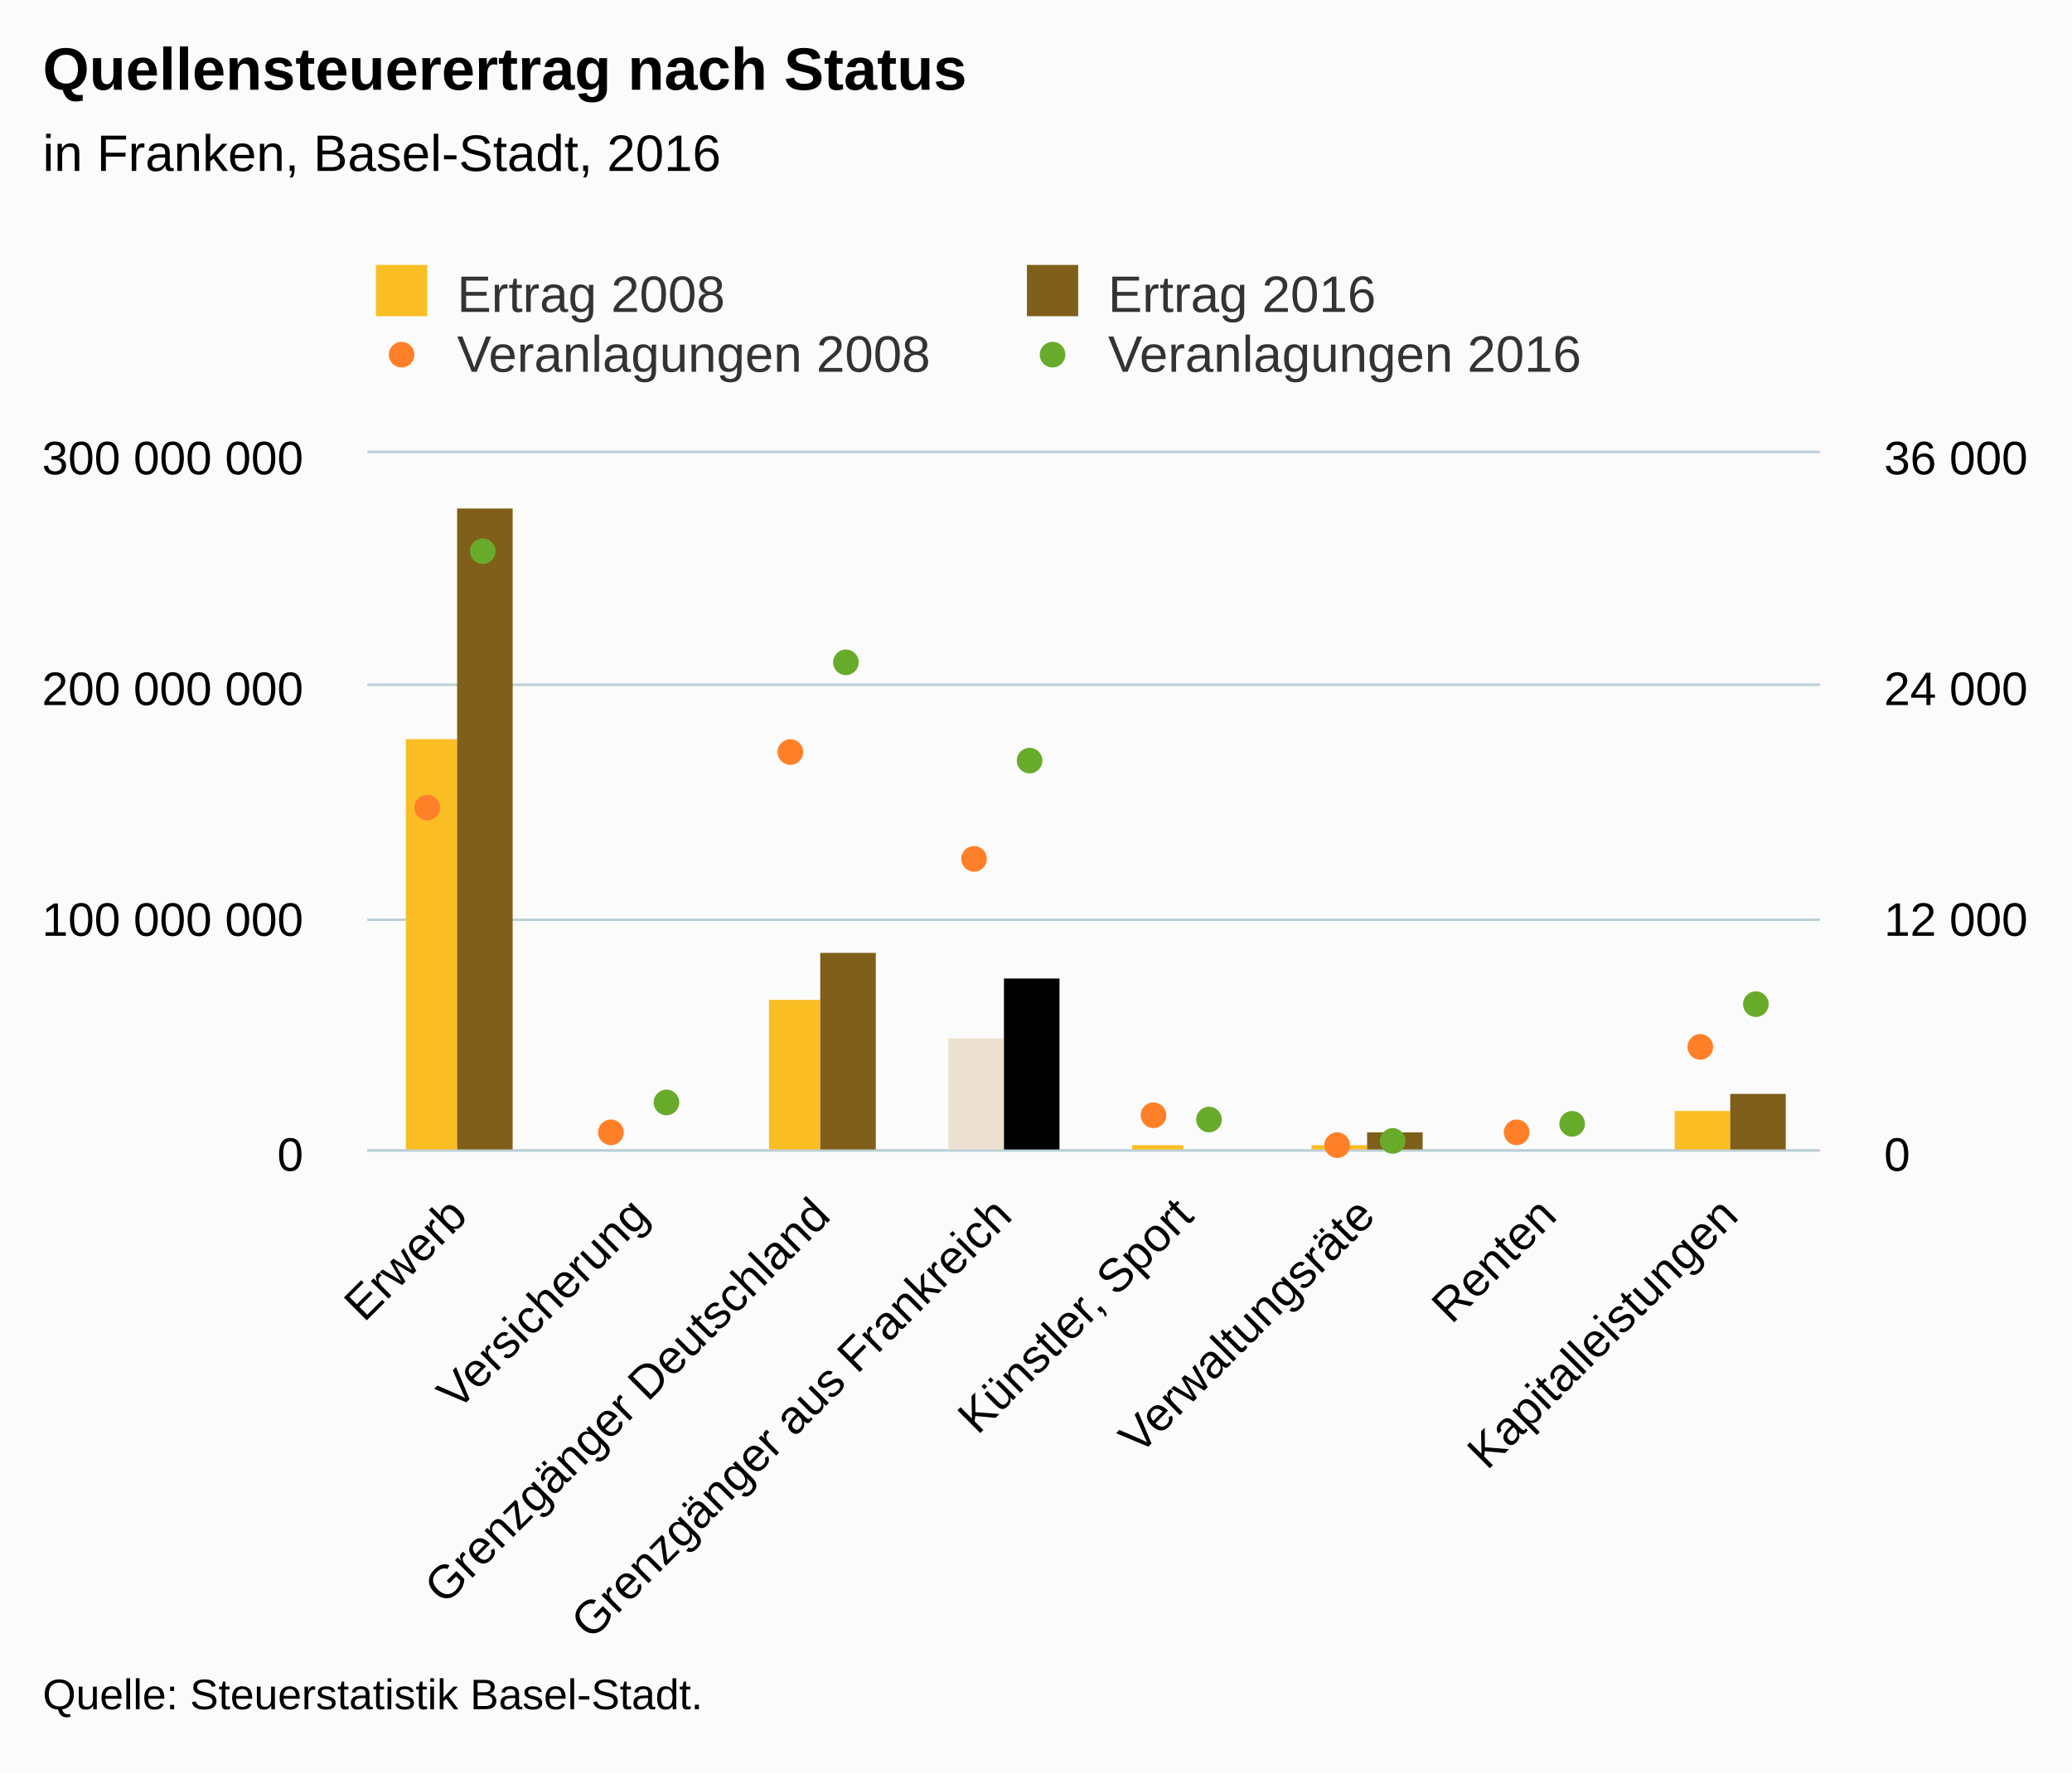
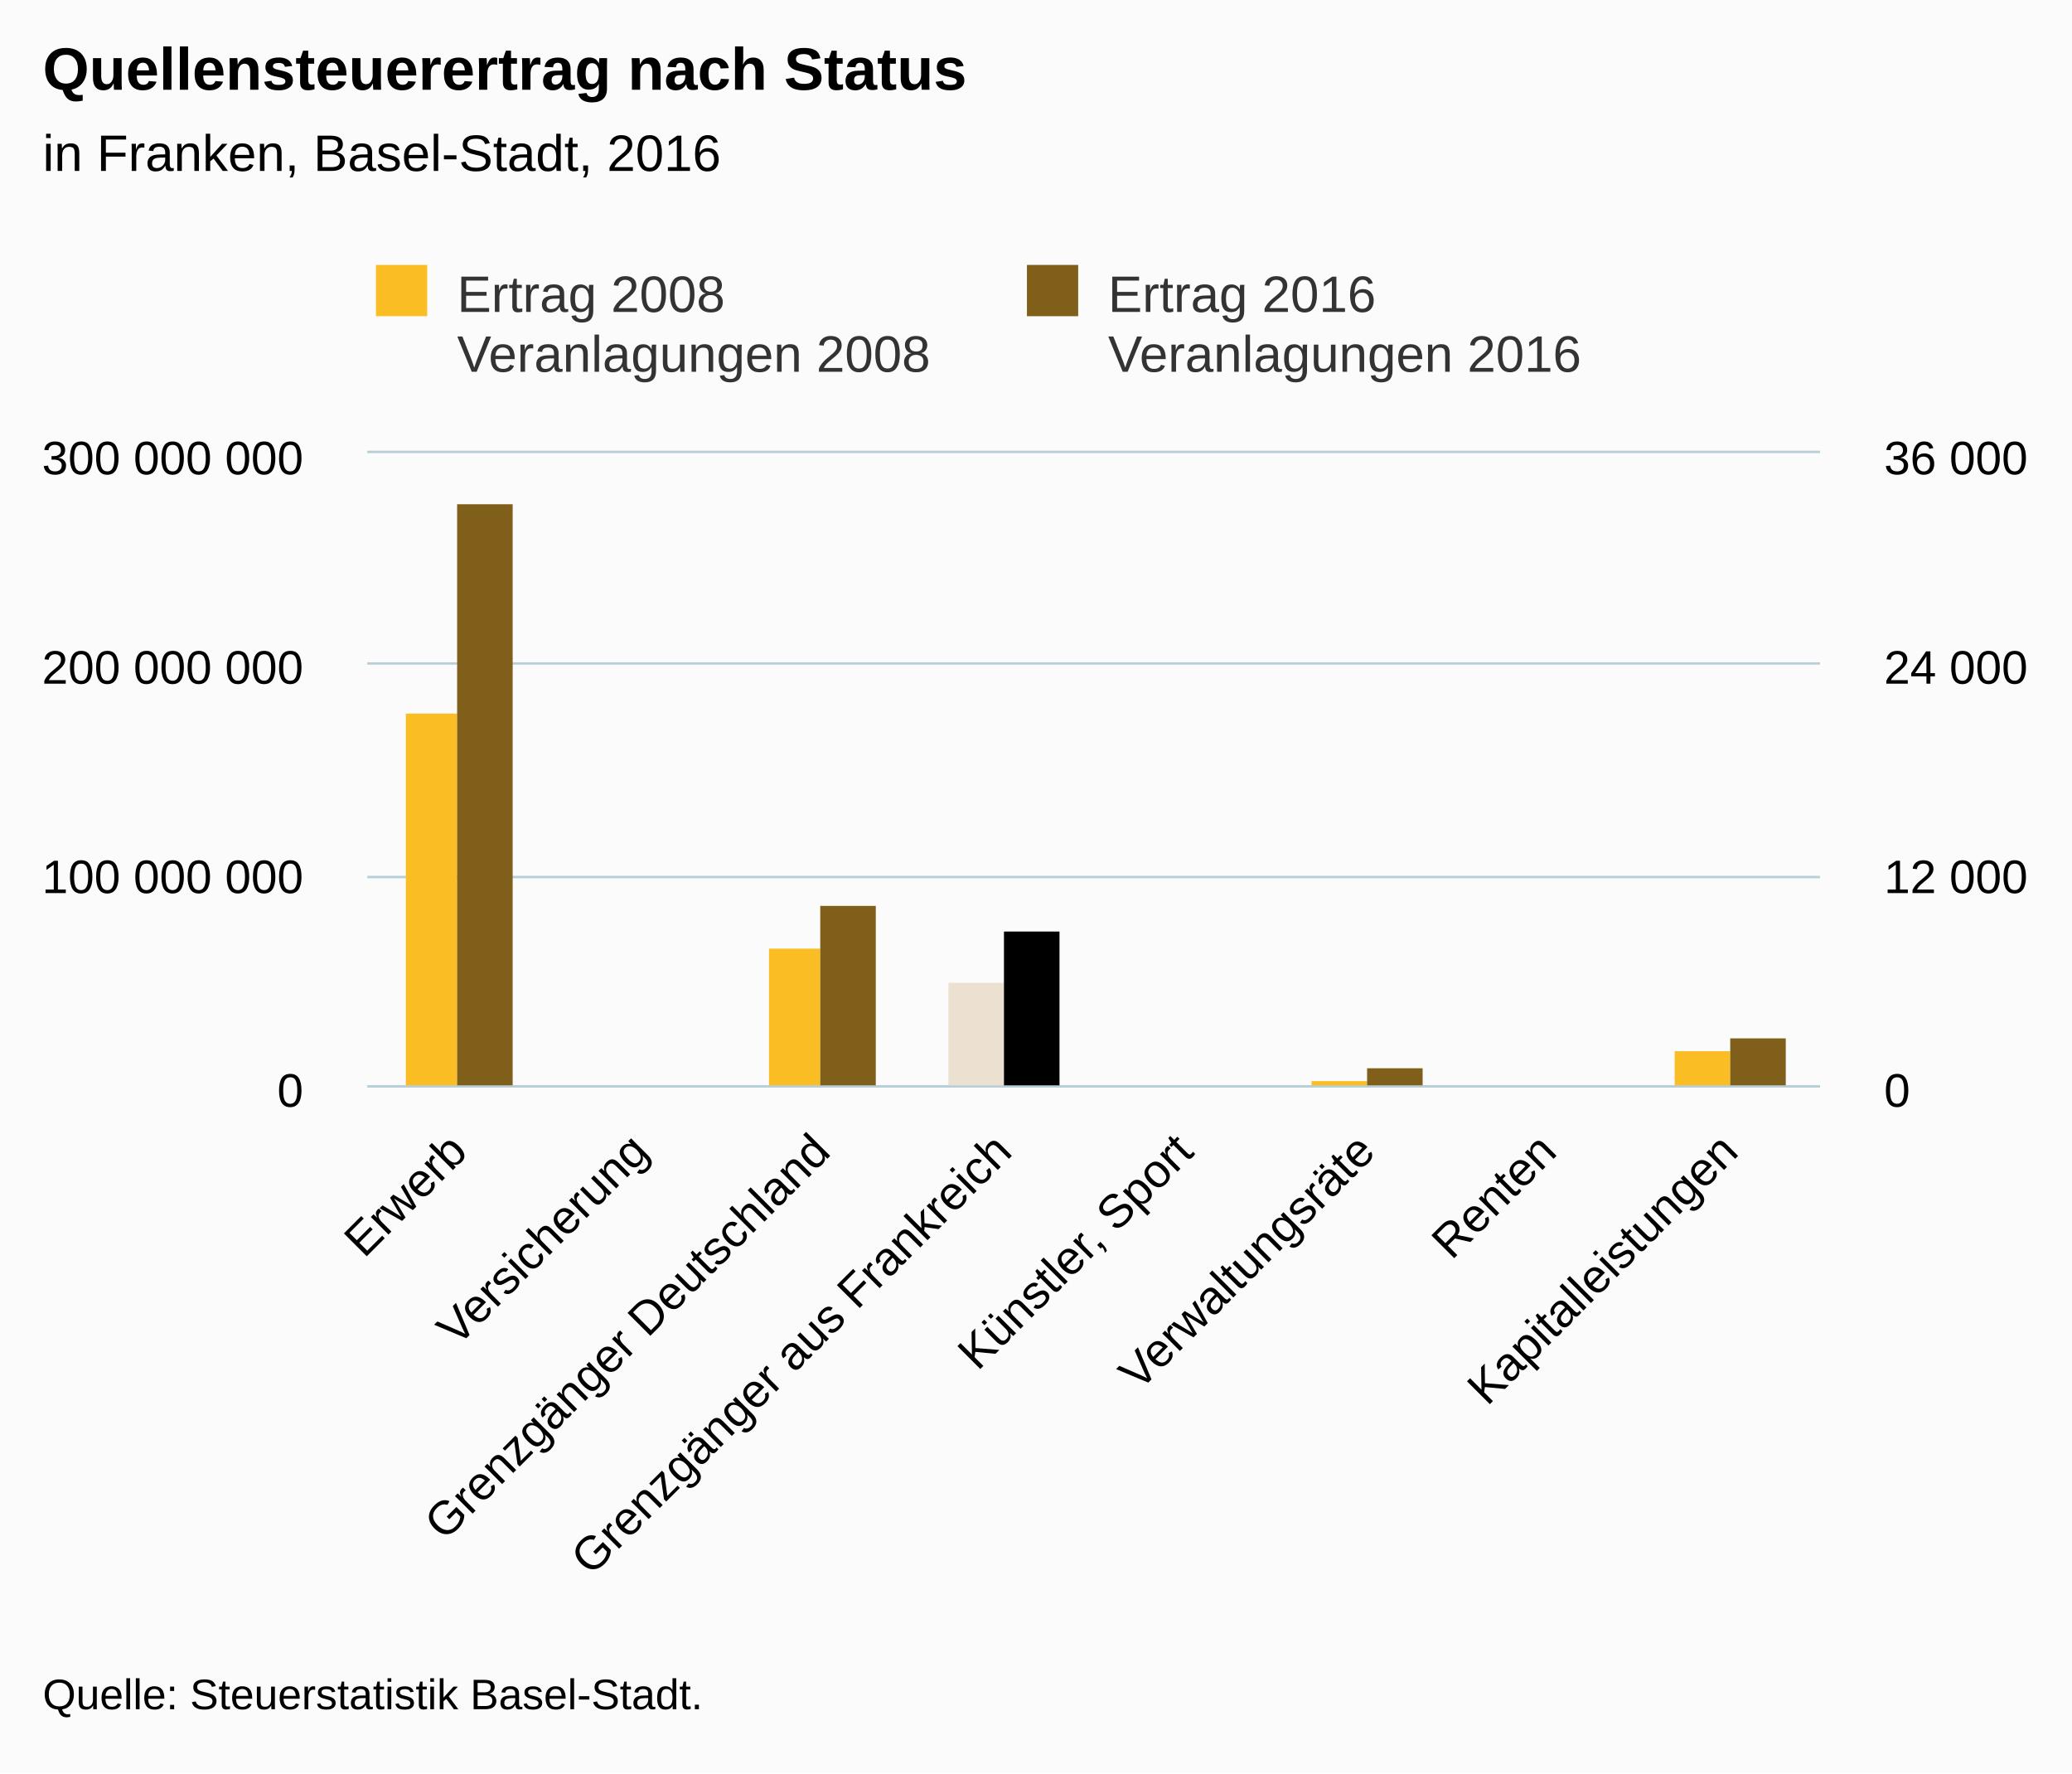
<svg xmlns="http://www.w3.org/2000/svg" version="1.1" class="highcharts-root" style="font-family:Arial;font-size:12px;" viewBox="0 0 485 415">
  <defs>
-     <clipPath id="highcharts-z17lmh2-8">
-       <rect x="0" y="0" width="340" height="163" fill="none" />
+     <clipPath id="highcharts-z1jboia-8">
+       <rect x="0" y="0" width="340" height="148" fill="none" />
    </clipPath>
-     <clipPath id="highcharts-z17lmh2-9">
-       <rect x="0" y="0" width="340" height="163" fill="none" />
+     <clipPath id="highcharts-z1jboia-9">
+       <rect x="0" y="0" width="340" height="148" fill="none" />
    </clipPath>
-     <clipPath id="highcharts-z17lmh2-10">
-       <rect x="0" y="0" width="340" height="163" fill="none" />
+     <clipPath id="highcharts-z1jboia-10">
+       <rect x="0" y="0" width="340" height="148" fill="none" />
    </clipPath>
  </defs>
  <rect fill="#fbfbfb" class="highcharts-background" x="0" y="0" width="485" height="415" rx="0" ry="0" />
-   <rect fill="none" class="highcharts-plot-background" x="86" y="106" width="340" height="163" />
+   <rect fill="none" class="highcharts-plot-background" x="86" y="106" width="340" height="148" />
  <g class="highcharts-pane-group" data-z-index="0" />
  <g class="highcharts-grid highcharts-xaxis-grid " data-z-index="1">
-     <path fill="none" data-z-index="1" class="highcharts-grid-line" d="M 128.5 106 L 128.5 269" opacity="1" />
-     <path fill="none" data-z-index="1" class="highcharts-grid-line" d="M 170.5 106 L 170.5 269" opacity="1" />
-     <path fill="none" data-z-index="1" class="highcharts-grid-line" d="M 213.5 106 L 213.5 269" opacity="1" />
-     <path fill="none" data-z-index="1" class="highcharts-grid-line" d="M 255.5 106 L 255.5 269" opacity="1" />
-     <path fill="none" data-z-index="1" class="highcharts-grid-line" d="M 298.5 106 L 298.5 269" opacity="1" />
-     <path fill="none" data-z-index="1" class="highcharts-grid-line" d="M 340.5 106 L 340.5 269" opacity="1" />
-     <path fill="none" data-z-index="1" class="highcharts-grid-line" d="M 383.5 106 L 383.5 269" opacity="1" />
-     <path fill="none" data-z-index="1" class="highcharts-grid-line" d="M 425.5 106 L 425.5 269" opacity="1" />
-     <path fill="none" data-z-index="1" class="highcharts-grid-line" d="M 85.5 106 L 85.5 269" opacity="1" />
+     <path fill="none" data-z-index="1" class="highcharts-grid-line" d="M 128.5 106 L 128.5 254" opacity="1" />
+     <path fill="none" data-z-index="1" class="highcharts-grid-line" d="M 170.5 106 L 170.5 254" opacity="1" />
+     <path fill="none" data-z-index="1" class="highcharts-grid-line" d="M 213.5 106 L 213.5 254" opacity="1" />
+     <path fill="none" data-z-index="1" class="highcharts-grid-line" d="M 255.5 106 L 255.5 254" opacity="1" />
+     <path fill="none" data-z-index="1" class="highcharts-grid-line" d="M 298.5 106 L 298.5 254" opacity="1" />
+     <path fill="none" data-z-index="1" class="highcharts-grid-line" d="M 340.5 106 L 340.5 254" opacity="1" />
+     <path fill="none" data-z-index="1" class="highcharts-grid-line" d="M 383.5 106 L 383.5 254" opacity="1" />
+     <path fill="none" data-z-index="1" class="highcharts-grid-line" d="M 425.5 106 L 425.5 254" opacity="1" />
+     <path fill="none" data-z-index="1" class="highcharts-grid-line" d="M 85.5 106 L 85.5 254" opacity="1" />
  </g>
  <g class="highcharts-grid highcharts-yaxis-grid " data-z-index="1">
-     <path fill="none" stroke="#B9CFD7" stroke-width="0.5" data-z-index="1" class="highcharts-grid-line" d="M 86 269.25 L 426 269.25" opacity="1" />
-     <path fill="none" stroke="#B9CFD7" stroke-width="0.5" data-z-index="1" class="highcharts-grid-line" d="M 86 215.25 L 426 215.25" opacity="1" />
-     <path fill="none" stroke="#B9CFD7" stroke-width="0.5" data-z-index="1" class="highcharts-grid-line" d="M 86 160.25 L 426 160.25" opacity="1" />
+     <path fill="none" stroke="#B9CFD7" stroke-width="0.5" data-z-index="1" class="highcharts-grid-line" d="M 86 254.25 L 426 254.25" opacity="1" />
+     <path fill="none" stroke="#B9CFD7" stroke-width="0.5" data-z-index="1" class="highcharts-grid-line" d="M 86 205.25 L 426 205.25" opacity="1" />
+     <path fill="none" stroke="#B9CFD7" stroke-width="0.5" data-z-index="1" class="highcharts-grid-line" d="M 86 155.25 L 426 155.25" opacity="1" />
    <path fill="none" stroke="#B9CFD7" stroke-width="0.5" data-z-index="1" class="highcharts-grid-line" d="M 86 105.75 L 426 105.75" opacity="1" />
  </g>
  <g class="highcharts-grid highcharts-yaxis-grid " data-z-index="1">
-     <path fill="none" stroke="#B9CFD7" stroke-width="0.5" data-z-index="1" class="highcharts-grid-line" d="M 86 269.25 L 426 269.25" opacity="1" />
-     <path fill="none" stroke="#B9CFD7" stroke-width="0.5" data-z-index="1" class="highcharts-grid-line" d="M 86 215.25 L 426 215.25" opacity="1" />
-     <path fill="none" stroke="#B9CFD7" stroke-width="0.5" data-z-index="1" class="highcharts-grid-line" d="M 86 160.25 L 426 160.25" opacity="1" />
+     <path fill="none" stroke="#B9CFD7" stroke-width="0.5" data-z-index="1" class="highcharts-grid-line" d="M 86 254.25 L 426 254.25" opacity="1" />
+     <path fill="none" stroke="#B9CFD7" stroke-width="0.5" data-z-index="1" class="highcharts-grid-line" d="M 86 205.25 L 426 205.25" opacity="1" />
+     <path fill="none" stroke="#B9CFD7" stroke-width="0.5" data-z-index="1" class="highcharts-grid-line" d="M 86 155.25 L 426 155.25" opacity="1" />
    <path fill="none" stroke="#B9CFD7" stroke-width="0.5" data-z-index="1" class="highcharts-grid-line" d="M 86 105.75 L 426 105.75" opacity="1" />
  </g>
-   <rect fill="none" class="highcharts-plot-border" data-z-index="1" x="86" y="106" width="340" height="163" />
+   <rect fill="none" class="highcharts-plot-border" data-z-index="1" x="86" y="106" width="340" height="148" />
  <g class="highcharts-axis highcharts-xaxis " data-z-index="2">
-     <path fill="none" class="highcharts-axis-line" stroke="#B9CFD7" stroke-width="0.5" data-z-index="7" d="M 86 269.25 L 426 269.25" />
+     <path fill="none" class="highcharts-axis-line" stroke="#B9CFD7" stroke-width="0.5" data-z-index="7" d="M 86 254.25 L 426 254.25" />
  </g>
  <g class="highcharts-axis highcharts-yaxis " data-z-index="2">
-     <path fill="none" class="highcharts-axis-line" data-z-index="7" d="M 86 106 L 86 269" />
+     <path fill="none" class="highcharts-axis-line" data-z-index="7" d="M 86 106 L 86 254" />
  </g>
  <g class="highcharts-axis highcharts-yaxis " data-z-index="2">
-     <path fill="none" class="highcharts-axis-line" data-z-index="7" d="M 426 106 L 426 269" />
+     <path fill="none" class="highcharts-axis-line" data-z-index="7" d="M 426 106 L 426 254" />
  </g>
  <g class="highcharts-series-group" data-z-index="3">
-     <g data-z-index="0.1" class="highcharts-series highcharts-series-0 highcharts-column-series " transform="translate(86,106) scale(1 1)" clip-path="url(#highcharts-z17lmh2-9)" />
+     <g data-z-index="0.1" class="highcharts-series highcharts-series-0 highcharts-column-series " transform="translate(86,106) scale(1 1)" clip-path="url(#highcharts-z1jboia-9)" />
    <g data-z-index="0.1" class="highcharts-markers highcharts-series-0 highcharts-column-series " transform="translate(86,106) scale(1 1)" clip-path="none" />
-     <g data-z-index="0.1" class="highcharts-series highcharts-series-1 highcharts-column-series " transform="translate(86,106) scale(1 1)" clip-path="url(#highcharts-z17lmh2-9)">
-       <rect x="9" y="67" width="12" height="97" fill="#FABD24" class="highcharts-point highcharts-color-0" />
-       <rect x="51" y="164" width="13" height="0" fill="#FABD24" class="highcharts-point highcharts-color-1" />
-       <rect x="94" y="128" width="12" height="36" fill="#FABD24" class="highcharts-point highcharts-color-2" />
-       <rect x="136" y="137" width="13" height="27" fill="#ECE1D0" class="highcharts-point highcharts-color-3" />
-       <rect x="179" y="162" width="12" height="2" fill="#FABD24" class="highcharts-point highcharts-color-4" />
-       <rect x="221" y="162" width="13" height="2" fill="#FABD24" class="highcharts-point highcharts-color-5" />
-       <rect x="264" y="163" width="12" height="1" fill="#FABD24" class="highcharts-point highcharts-color-6" />
-       <rect x="306" y="154" width="13" height="10" fill="#FABD24" class="highcharts-point highcharts-color-7" />
+     <g data-z-index="0.1" class="highcharts-series highcharts-series-1 highcharts-column-series " transform="translate(86,106) scale(1 1)" clip-path="url(#highcharts-z1jboia-9)">
+       <rect x="9" y="61" width="12" height="88" fill="#FABD24" class="highcharts-point highcharts-color-0" />
+       <rect x="51" y="149" width="13" height="0" fill="#FABD24" class="highcharts-point highcharts-color-1" />
+       <rect x="94" y="116" width="12" height="33" fill="#FABD24" class="highcharts-point highcharts-color-2" />
+       <rect x="136" y="124" width="13" height="25" fill="#ECE1D0" class="highcharts-point highcharts-color-3" />
+       <rect x="179" y="148" width="12" height="1" fill="#FABD24" class="highcharts-point highcharts-color-4" />
+       <rect x="221" y="147" width="13" height="2" fill="#FABD24" class="highcharts-point highcharts-color-5" />
+       <rect x="264" y="148" width="12" height="1" fill="#FABD24" class="highcharts-point highcharts-color-6" />
+       <rect x="306" y="140" width="13" height="9" fill="#FABD24" class="highcharts-point highcharts-color-7" />
    </g>
    <g data-z-index="0.1" class="highcharts-markers highcharts-series-1 highcharts-column-series " transform="translate(86,106) scale(1 1)" clip-path="none" />
-     <g data-z-index="0.1" class="highcharts-series highcharts-series-2 highcharts-column-series " transform="translate(86,106) scale(1 1)" clip-path="url(#highcharts-z17lmh2-9)" />
+     <g data-z-index="0.1" class="highcharts-series highcharts-series-2 highcharts-column-series " transform="translate(86,106) scale(1 1)" clip-path="url(#highcharts-z1jboia-9)" />
    <g data-z-index="0.1" class="highcharts-markers highcharts-series-2 highcharts-column-series " transform="translate(86,106) scale(1 1)" clip-path="none" />
-     <g data-z-index="0.1" class="highcharts-series highcharts-series-3 highcharts-column-series " transform="translate(86,106) scale(1 1)" clip-path="url(#highcharts-z17lmh2-9)">
-       <rect x="21" y="13" width="13" height="151" fill="#7F5F1A" class="highcharts-point highcharts-color-0" />
-       <rect x="64" y="163" width="13" height="1" fill="#7F5F1A" class="highcharts-point highcharts-color-1" />
-       <rect x="106" y="117" width="13" height="47" fill="#7F5F1A" class="highcharts-point highcharts-color-2" />
-       <rect x="149" y="123" width="13" height="41" fill="black" class="highcharts-point highcharts-color-3" />
-       <rect x="191" y="163" width="13" height="1" fill="#7F5F1A" class="highcharts-point highcharts-color-4" />
-       <rect x="234" y="159" width="13" height="5" fill="#7F5F1A" class="highcharts-point highcharts-color-5" />
-       <rect x="276" y="163" width="13" height="1" fill="#7F5F1A" class="highcharts-point highcharts-color-6" />
-       <rect x="319" y="150" width="13" height="14" fill="#7F5F1A" class="highcharts-point highcharts-color-7" />
+     <g data-z-index="0.1" class="highcharts-series highcharts-series-3 highcharts-column-series " transform="translate(86,106) scale(1 1)" clip-path="url(#highcharts-z1jboia-9)">
+       <rect x="21" y="12" width="13" height="137" fill="#7F5F1A" class="highcharts-point highcharts-color-0" />
+       <rect x="64" y="148" width="13" height="1" fill="#7F5F1A" class="highcharts-point highcharts-color-1" />
+       <rect x="106" y="106" width="13" height="43" fill="#7F5F1A" class="highcharts-point highcharts-color-2" />
+       <rect x="149" y="112" width="13" height="37" fill="black" class="highcharts-point highcharts-color-3" />
+       <rect x="191" y="148" width="13" height="1" fill="#7F5F1A" class="highcharts-point highcharts-color-4" />
+       <rect x="234" y="144" width="13" height="5" fill="#7F5F1A" class="highcharts-point highcharts-color-5" />
+       <rect x="276" y="148" width="13" height="1" fill="#7F5F1A" class="highcharts-point highcharts-color-6" />
+       <rect x="319" y="137" width="13" height="12" fill="#7F5F1A" class="highcharts-point highcharts-color-7" />
    </g>
    <g data-z-index="0.1" class="highcharts-markers highcharts-series-3 highcharts-column-series " transform="translate(86,106) scale(1 1)" clip-path="none" />
-     <g data-z-index="0.1" class="highcharts-series highcharts-series-4 highcharts-scatter-series " transform="translate(86,106) scale(1 1)" clip-path="url(#highcharts-z17lmh2-10)" />
-     <g data-z-index="0.1" class="highcharts-markers highcharts-series-4 highcharts-scatter-series " transform="translate(86,106) scale(1 1)" clip-path="none">
-       <path fill="#FF8028" d="M 17 83 A 3 3 0 1 1 17 82.997 Z" class="highcharts-point" />
-       <path fill="#FF8028" d="M 60 159 A 3 3 0 1 1 60 158.997 Z" class="highcharts-point" />
-       <path fill="#FF8028" d="M 102 70 A 3 3 0 1 1 102 69.997 Z" class="highcharts-point" />
-       <path fill="#FF8028" d="M 145 95 A 3 3 0 1 1 145 94.997 Z" class="highcharts-point" />
-       <path fill="#FF8028" d="M 187 155 A 3 3 0 1 1 187 154.997 Z" class="highcharts-point" />
-       <path fill="#FF8028" d="M 230 162 A 3 3 0 1 1 230 161.997 Z" class="highcharts-point" />
-       <path fill="#FF8028" d="M 272 159 A 3 3 0 1 1 272 158.997 Z" class="highcharts-point" />
-       <path fill="#FF8028" d="M 315 139 A 3 3 0 1 1 315 138.997 Z" class="highcharts-point" />
-     </g>
-     <g data-z-index="0.1" class="highcharts-series highcharts-series-5 highcharts-scatter-series " transform="translate(86,106) scale(1 1)" clip-path="url(#highcharts-z17lmh2-10)" />
-     <g data-z-index="0.1" class="highcharts-markers highcharts-series-5 highcharts-scatter-series " transform="translate(86,106) scale(1 1)" clip-path="none">
-       <path fill="#68AB2B" d="M 30 23 A 3 3 0 1 1 30 22.997 Z" class="highcharts-point" />
-       <path fill="#68AB2B" d="M 73 152 A 3 3 0 1 1 73 151.997 Z" class="highcharts-point" />
-       <path fill="#68AB2B" d="M 115 49 A 3 3 0 1 1 115 48.997 Z" class="highcharts-point" />
-       <path fill="#68AB2B" d="M 158 72 A 3 3 0 1 1 158 71.997 Z" class="highcharts-point" />
-       <path fill="#68AB2B" d="M 200 156 A 3 3 0 1 1 200 155.997 Z" class="highcharts-point" />
-       <path fill="#68AB2B" d="M 243 161 A 3 3 0 1 1 243 160.997 Z" class="highcharts-point" />
-       <path fill="#68AB2B" d="M 285 157 A 3 3 0 1 1 285 156.997 Z" class="highcharts-point" />
-       <path fill="#68AB2B" d="M 328 129 A 3 3 0 1 1 328 128.997 Z" class="highcharts-point" />
-     </g>
+     <g data-z-index="0.1" class="highcharts-series highcharts-series-4 highcharts-scatter-series " transform="translate(86,106) scale(1 1)" clip-path="url(#highcharts-z1jboia-10)" />
+     <g data-z-index="0.1" class="highcharts-markers highcharts-series-4 highcharts-scatter-series " transform="translate(86,106) scale(1 1)" clip-path="none" />
+     <g data-z-index="0.1" class="highcharts-series highcharts-series-5 highcharts-scatter-series " transform="translate(86,106) scale(1 1)" clip-path="url(#highcharts-z1jboia-10)" />
+     <g data-z-index="0.1" class="highcharts-markers highcharts-series-5 highcharts-scatter-series " transform="translate(86,106) scale(1 1)" clip-path="none" />
  </g>
  <text x="10" text-anchor="start" class="highcharts-title" data-z-index="4" style="color:#000000;font-size:14px;font-weight:bold;fill:#000000;" y="21">
    <tspan>Quellensteuerertrag nach Status</tspan>
  </text>
  <text x="10" text-anchor="start" class="highcharts-subtitle" data-z-index="4" style="color:#000000;font-size:12px;font-weight:normal;font-family:Arial;fill:#000000;" y="40">
    <tspan>in Franken, Basel-Stadt, 2016</tspan>
  </text>
  <g class="highcharts-legend" data-z-index="7" transform="translate(78,55)">
    <rect fill="none" class="highcharts-legend-box" rx="0" ry="0" x="0" y="0" width="300" height="39" visibility="visible" />
    <g data-z-index="1">
      <g>
        <g class="highcharts-legend-item highcharts-column-series highcharts-color-undefined highcharts-series-0" data-z-index="1" transform="translate(8,3)">
          <text x="21" style="color:#333333;font-size:12px;font-weight:normal;cursor:pointer;fill:#333333;" text-anchor="start" data-z-index="2" y="15">
            <tspan>Ertrag 2008</tspan>
          </text>
          <rect x="2" y="4" width="12" height="12" fill="#FABD24" class="highcharts-point" data-z-index="3" />
        </g>
        <g class="highcharts-legend-item highcharts-column-series highcharts-color-undefined highcharts-series-2" data-z-index="1" transform="translate(160.375,3)">
          <text x="21" y="15" style="color:#333333;font-size:12px;font-weight:normal;cursor:pointer;fill:#333333;" text-anchor="start" data-z-index="2">
            <tspan>Ertrag 2016</tspan>
          </text>
          <rect x="2" y="4" width="12" height="12" fill="#7F5F1A" class="highcharts-point" data-z-index="3" />
        </g>
        <g class="highcharts-legend-item highcharts-scatter-series highcharts-color-undefined highcharts-series-4" data-z-index="1" transform="translate(8,17)">
          <path fill="none" d="M 0 11 L 16 11" class="highcharts-graph" />
-           <path fill="#FF8028" d="M 11 11 A 3 3 0 1 1 11 10.997 Z" class="highcharts-point" />
          <text x="21" y="15" style="color:#333333;font-size:12px;font-weight:normal;cursor:pointer;fill:#333333;" text-anchor="start" data-z-index="2">
            <tspan>Veranlagungen 2008</tspan>
          </text>
        </g>
        <g class="highcharts-legend-item highcharts-scatter-series highcharts-color-undefined highcharts-series-5" data-z-index="1" transform="translate(160.375,17)">
          <path fill="none" d="M 0 11 L 16 11" class="highcharts-graph" />
-           <path fill="#68AB2B" d="M 11 11 A 3 3 0 1 1 11 10.997 Z" class="highcharts-point" />
          <text x="21" y="15" style="color:#333333;font-size:12px;font-weight:normal;cursor:pointer;fill:#333333;" text-anchor="start" data-z-index="2">
            <tspan>Veranlagungen 2016</tspan>
          </text>
        </g>
      </g>
    </g>
  </g>
  <g class="highcharts-axis-labels highcharts-xaxis-labels " data-z-index="7">
-     <text x="109.843" style="color:#000000;cursor:default;font-size:11px;fill:#000000;" text-anchor="end" transform="translate(0,0) rotate(-45 109.8427 285)" y="285" opacity="1">Erwerb</text>
-     <text x="152.343" style="color:#000000;cursor:default;font-size:11px;fill:#000000;" text-anchor="end" transform="translate(0,0) rotate(-45 152.3427 285)" y="285" opacity="1">Versicherung</text>
-     <text x="194.843" style="color:#000000;cursor:default;font-size:11px;fill:#000000;" text-anchor="end" transform="translate(0,0) rotate(-45 194.8427 285)" y="285" opacity="1">
+     <text x="109.843" style="color:#000000;cursor:default;font-size:11px;fill:#000000;" text-anchor="end" transform="translate(0,0) rotate(-45 109.8427 270)" y="270" opacity="1">Erwerb</text>
+     <text x="152.343" style="color:#000000;cursor:default;font-size:11px;fill:#000000;" text-anchor="end" transform="translate(0,0) rotate(-45 152.3427 270)" y="270" opacity="1">Versicherung</text>
+     <text x="194.843" style="color:#000000;cursor:default;font-size:11px;fill:#000000;" text-anchor="end" transform="translate(0,0) rotate(-45 194.8427 270)" y="270" opacity="1">
      <tspan>Grenzgänger Deutschland</tspan>
    </text>
-     <text x="237.343" style="color:#000000;cursor:default;font-size:11px;fill:#000000;" text-anchor="end" transform="translate(0,0) rotate(-45 237.3427 285)" y="285" opacity="1">
+     <text x="237.343" style="color:#000000;cursor:default;font-size:11px;fill:#000000;" text-anchor="end" transform="translate(0,0) rotate(-45 237.3427 270)" y="270" opacity="1">
      <tspan>Grenzgänger aus Frankreich</tspan>
    </text>
-     <text x="279.843" style="color:#000000;cursor:default;font-size:11px;fill:#000000;" text-anchor="end" transform="translate(0,0) rotate(-45 279.8427 285)" y="285" opacity="1">
+     <text x="279.843" style="color:#000000;cursor:default;font-size:11px;fill:#000000;" text-anchor="end" transform="translate(0,0) rotate(-45 279.8427 270)" y="270" opacity="1">
      <tspan>Künstler, Sport</tspan>
    </text>
-     <text x="322.343" style="color:#000000;cursor:default;font-size:11px;fill:#000000;" text-anchor="end" transform="translate(0,0) rotate(-45 322.3427 285)" y="285" opacity="1">Verwaltungsräte</text>
-     <text x="364.843" style="color:#000000;cursor:default;font-size:11px;fill:#000000;" text-anchor="end" transform="translate(0,0) rotate(-45 364.8427 285)" y="285" opacity="1">Renten</text>
-     <text x="407.343" style="color:#000000;cursor:default;font-size:11px;fill:#000000;" text-anchor="end" transform="translate(0,0) rotate(-45 407.3427 285)" y="285" opacity="1">Kapitalleistungen</text>
+     <text x="322.343" style="color:#000000;cursor:default;font-size:11px;fill:#000000;" text-anchor="end" transform="translate(0,0) rotate(-45 322.3427 270)" y="270" opacity="1">Verwaltungsräte</text>
+     <text x="364.843" style="color:#000000;cursor:default;font-size:11px;fill:#000000;" text-anchor="end" transform="translate(0,0) rotate(-45 364.8427 270)" y="270" opacity="1">Renten</text>
+     <text x="407.343" style="color:#000000;cursor:default;font-size:11px;fill:#000000;" text-anchor="end" transform="translate(0,0) rotate(-45 407.3427 270)" y="270" opacity="1">Kapitalleistungen</text>
  </g>
  <g class="highcharts-axis-labels highcharts-yaxis-labels " data-z-index="7">
-     <text x="71" style="color:#000000;cursor:default;font-size:11px;fill:#000000;" text-anchor="end" transform="translate(0,0)" y="274" opacity="1">0</text>
-     <text x="71" style="color:#000000;cursor:default;font-size:11px;fill:#000000;" text-anchor="end" transform="translate(0,0)" y="219" opacity="1">
+     <text x="71" style="color:#000000;cursor:default;font-size:11px;fill:#000000;" text-anchor="end" transform="translate(0,0)" y="259" opacity="1">0</text>
+     <text x="71" style="color:#000000;cursor:default;font-size:11px;fill:#000000;" text-anchor="end" transform="translate(0,0)" y="209" opacity="1">
      <tspan>100 000 000</tspan>
    </text>
-     <text x="71" style="color:#000000;cursor:default;font-size:11px;fill:#000000;" text-anchor="end" transform="translate(0,0)" y="165" opacity="1">
+     <text x="71" style="color:#000000;cursor:default;font-size:11px;fill:#000000;" text-anchor="end" transform="translate(0,0)" y="160" opacity="1">
      <tspan>200 000 000</tspan>
    </text>
    <text x="71" style="color:#000000;cursor:default;font-size:11px;fill:#000000;" text-anchor="end" transform="translate(0,0)" y="111" opacity="1">
      <tspan>300 000 000</tspan>
    </text>
  </g>
  <g class="highcharts-axis-labels highcharts-yaxis-labels " data-z-index="7">
-     <text x="441" style="color:#000000;cursor:default;font-size:11px;fill:#000000;" text-anchor="start" transform="translate(0,0)" y="274" opacity="1">0</text>
-     <text x="441" style="color:#000000;cursor:default;font-size:11px;fill:#000000;" text-anchor="start" transform="translate(0,0)" y="219" opacity="1">
+     <text x="441" style="color:#000000;cursor:default;font-size:11px;fill:#000000;" text-anchor="start" transform="translate(0,0)" y="259" opacity="1">0</text>
+     <text x="441" style="color:#000000;cursor:default;font-size:11px;fill:#000000;" text-anchor="start" transform="translate(0,0)" y="209" opacity="1">
      <tspan>12 000</tspan>
    </text>
-     <text x="441" style="color:#000000;cursor:default;font-size:11px;fill:#000000;" text-anchor="start" transform="translate(0,0)" y="165" opacity="1">
+     <text x="441" style="color:#000000;cursor:default;font-size:11px;fill:#000000;" text-anchor="start" transform="translate(0,0)" y="160" opacity="1">
      <tspan>24 000</tspan>
    </text>
    <text x="441" style="color:#000000;cursor:default;font-size:11px;fill:#000000;" text-anchor="start" transform="translate(0,0)" y="111" opacity="1">
      <tspan>36 000</tspan>
    </text>
  </g>
  <text x="10" class="highcharts-credits" text-anchor="start" data-z-index="8" style="cursor:default;color:#000000;font-size:10px;fill:#000000;" y="400">
    <tspan>Quelle: Steuerstatistik Basel-Stadt.</tspan>
  </text>
</svg>
